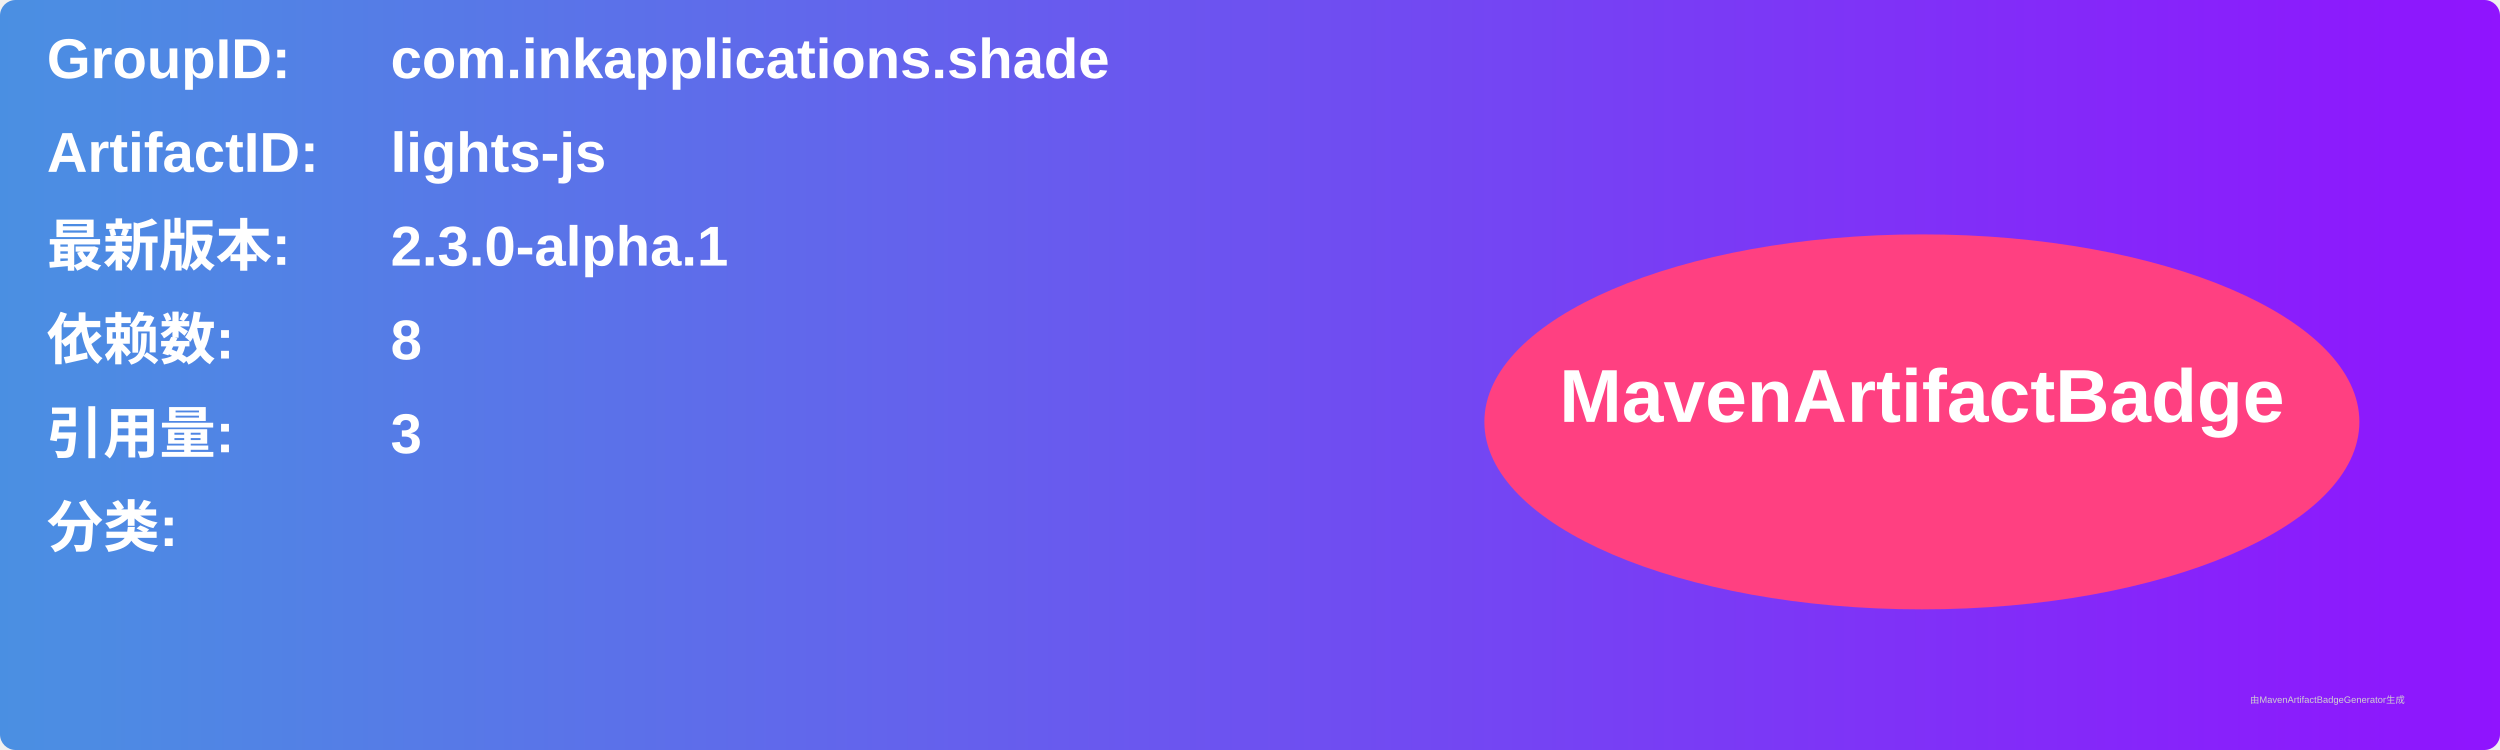
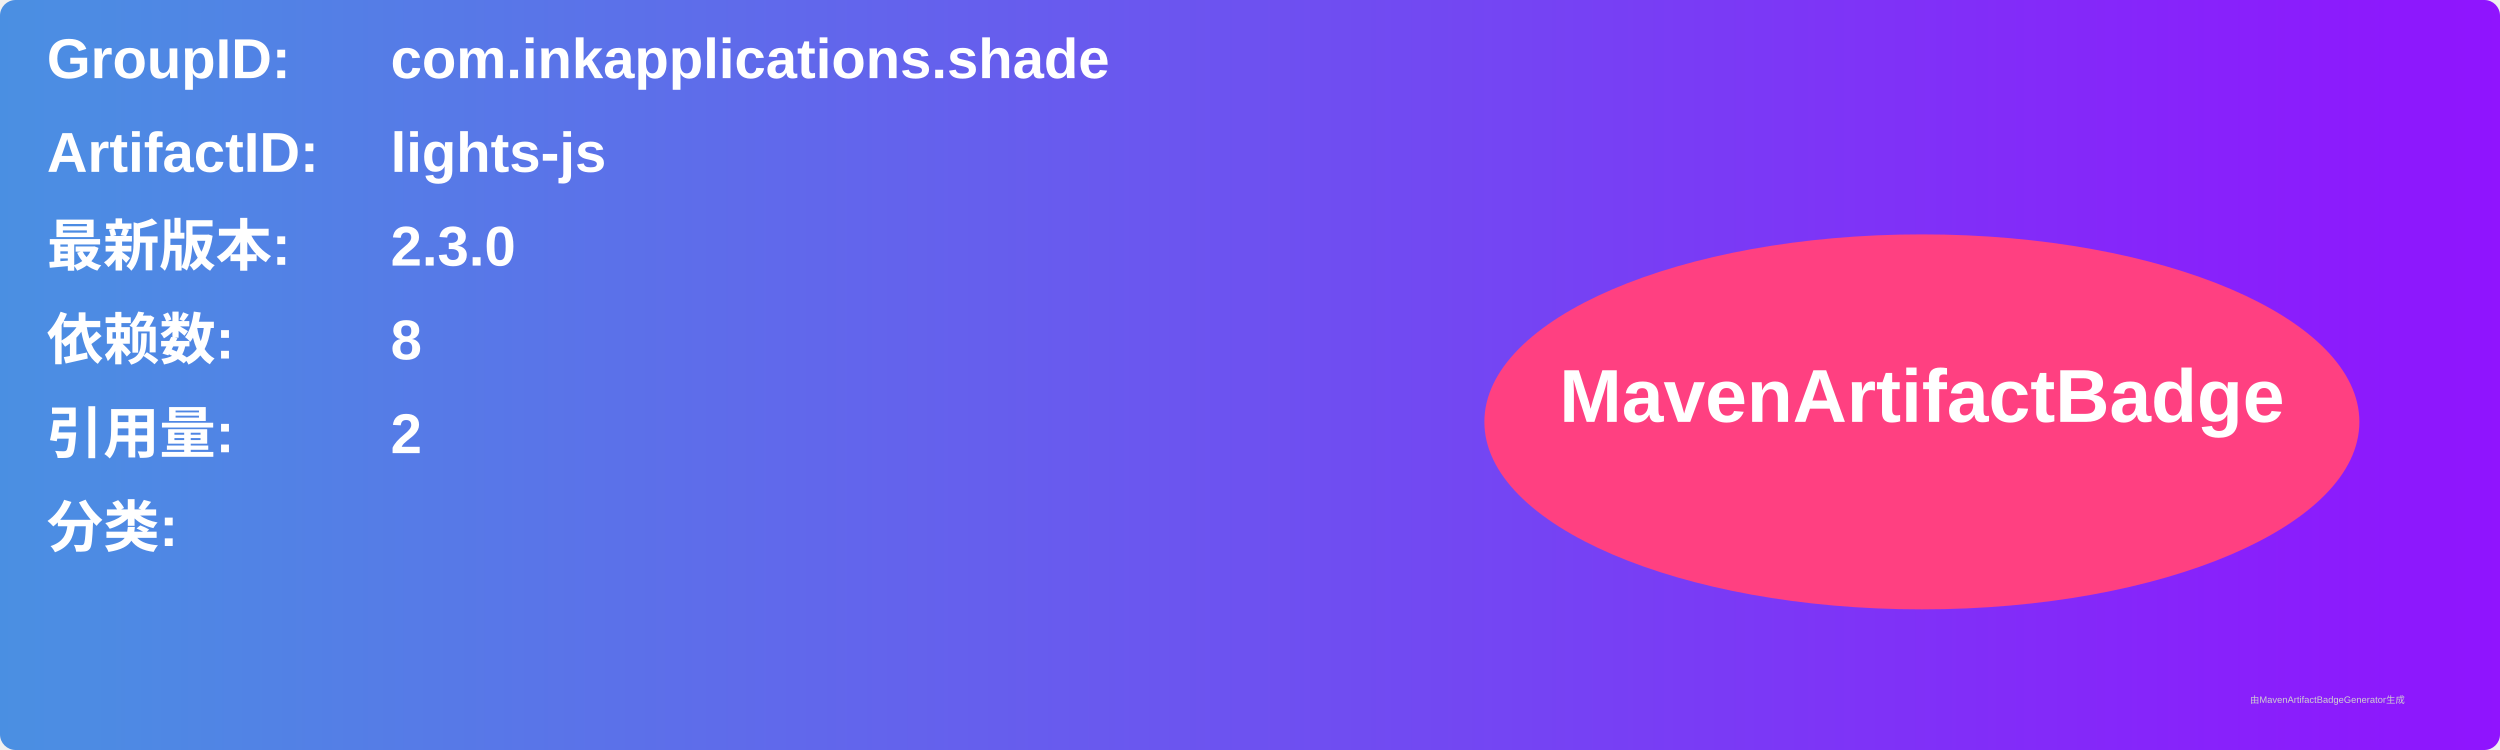
<svg xmlns="http://www.w3.org/2000/svg" width="800" height="240" viewBox="0 0 800 240">
  <linearGradient id="grad" x1="0%" y1="0%" x2="100%" y2="0%">
    <stop offset="0%" stop-color="#4a90e2" />
    <stop offset="100%" stop-color="#9013fe" />
  </linearGradient>
  <rect width="100%" height="100%" rx="5" ry="5" fill="url(#grad)" />
  <g transform="translate(15, 15)">
    <text x="0" y="10" font-family="Arial" font-size="18" fill="white" font-weight="bold" width="260">GroupID:</text>
    <text x="110" y="10" font-family="Arial" font-size="18" fill="white" font-weight="bold" width="460">com.inkapplications.shade</text>
    <text x="0" y="40" font-family="Arial" font-size="18" fill="white" font-weight="bold" width="260">ArtifactID:</text>
    <text x="110" y="40" font-family="Arial" font-size="18" fill="white" font-weight="bold" width="460">lights-js</text>
    <text x="0" y="70" font-family="Arial" font-size="18" fill="white" font-weight="bold">最新版本:</text>
    <text x="110" y="70" font-family="Arial" font-size="18" fill="white" font-weight="bold">
-       <tspan font-weight="bold">2.3.0-alpha.1</tspan>
+       <tspan font-weight="bold">2.3.0</tspan>
    </text>
    <text x="0" y="100" font-family="Arial" font-size="18" fill="white" font-weight="bold">依赖数: </text>
    <text x="110" y="100" font-family="Arial" font-size="18" fill="white">
      <tspan font-weight="bold">8</tspan>
    </text>
    <text x="0" y="130" font-family="Arial" font-size="18" fill="white" font-weight="bold">引用量: </text>
    <text x="110" y="130" font-family="Arial" font-size="18" fill="white">
-       <tspan font-weight="bold">3</tspan>
+       <tspan font-weight="bold">2</tspan>
    </text>
    <text x="0" y="160" font-family="Arial" font-size="18" fill="white" font-weight="bold">分类:</text>
    <text x="10" y="190" font-family="Arial" font-size="10" fill="white">
      <tspan font-weight="bold" />
    </text>
    <ellipse cx="600" cy="120" rx="140" ry="60" fill="#ff4081" />
    <text x="600" y="120" text-anchor="middle" font-family="Arial" font-size="24" fill="white" font-weight="bold">MavenArtifactBadge</text>
  </g>
  <text x="720" y="225" font-family="Arial" font-size="3" fill="#d0d0d0">由MavenArtifactBadgeGenerator生成</text>
</svg>
